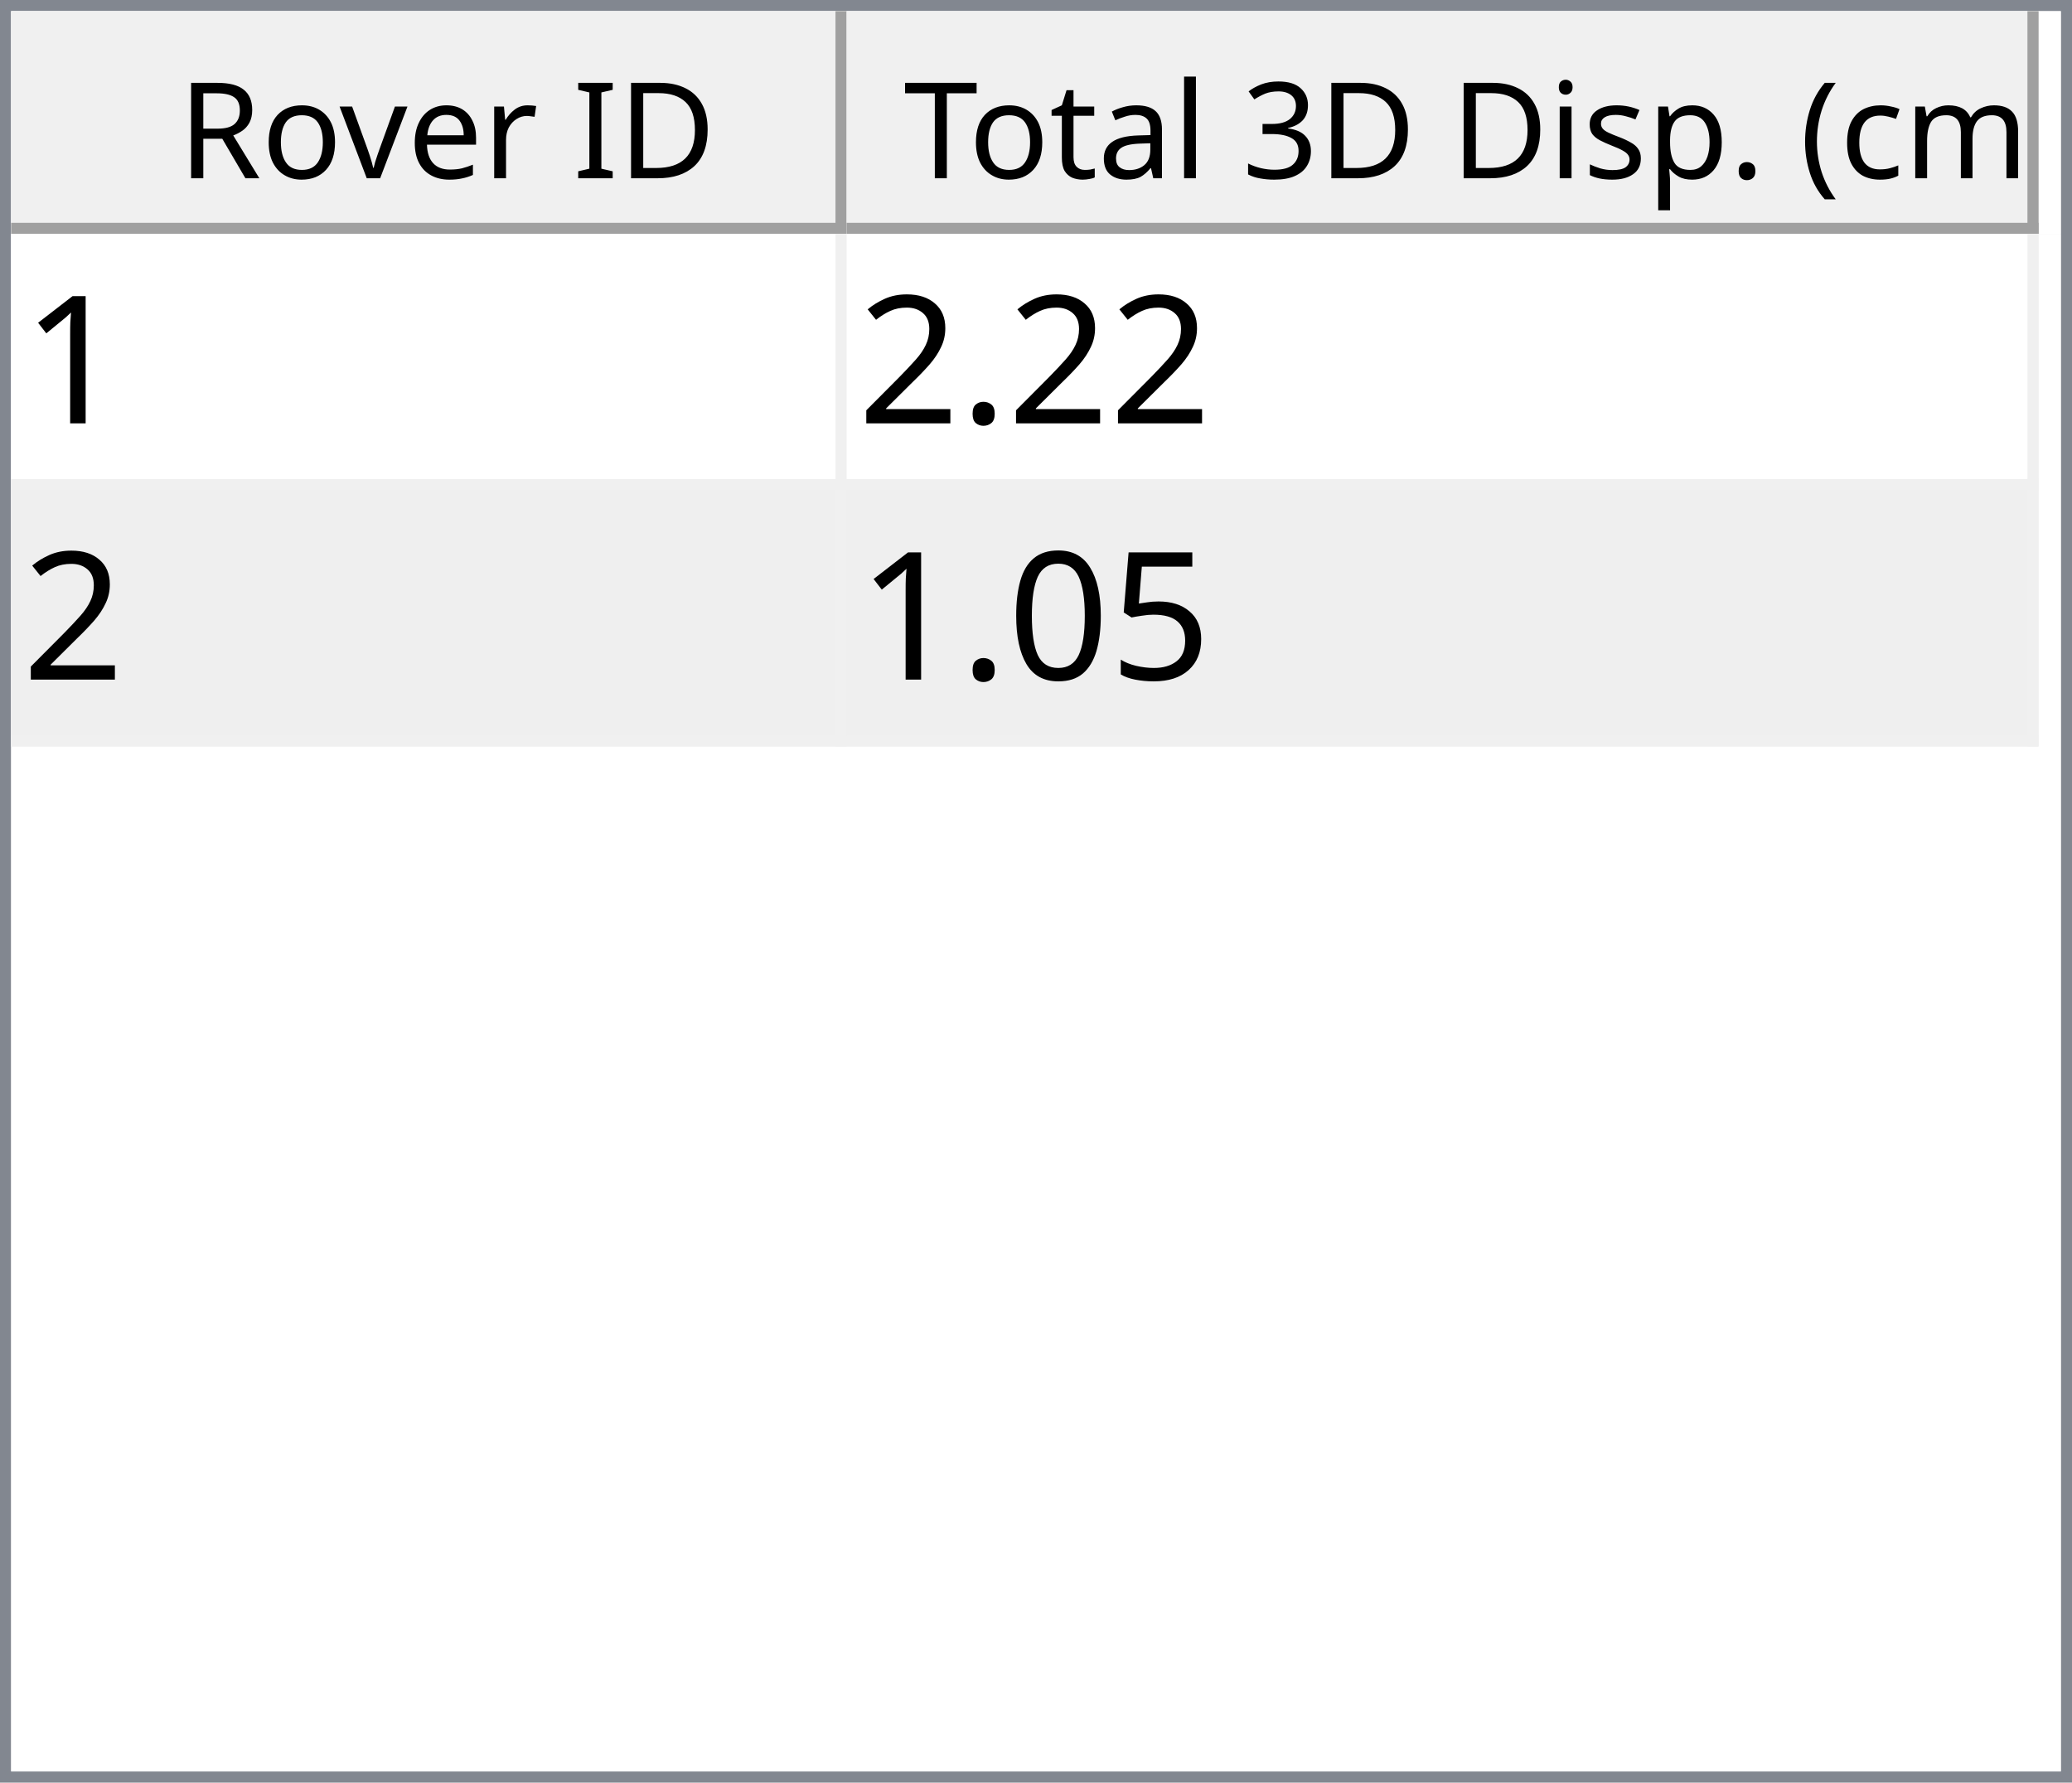
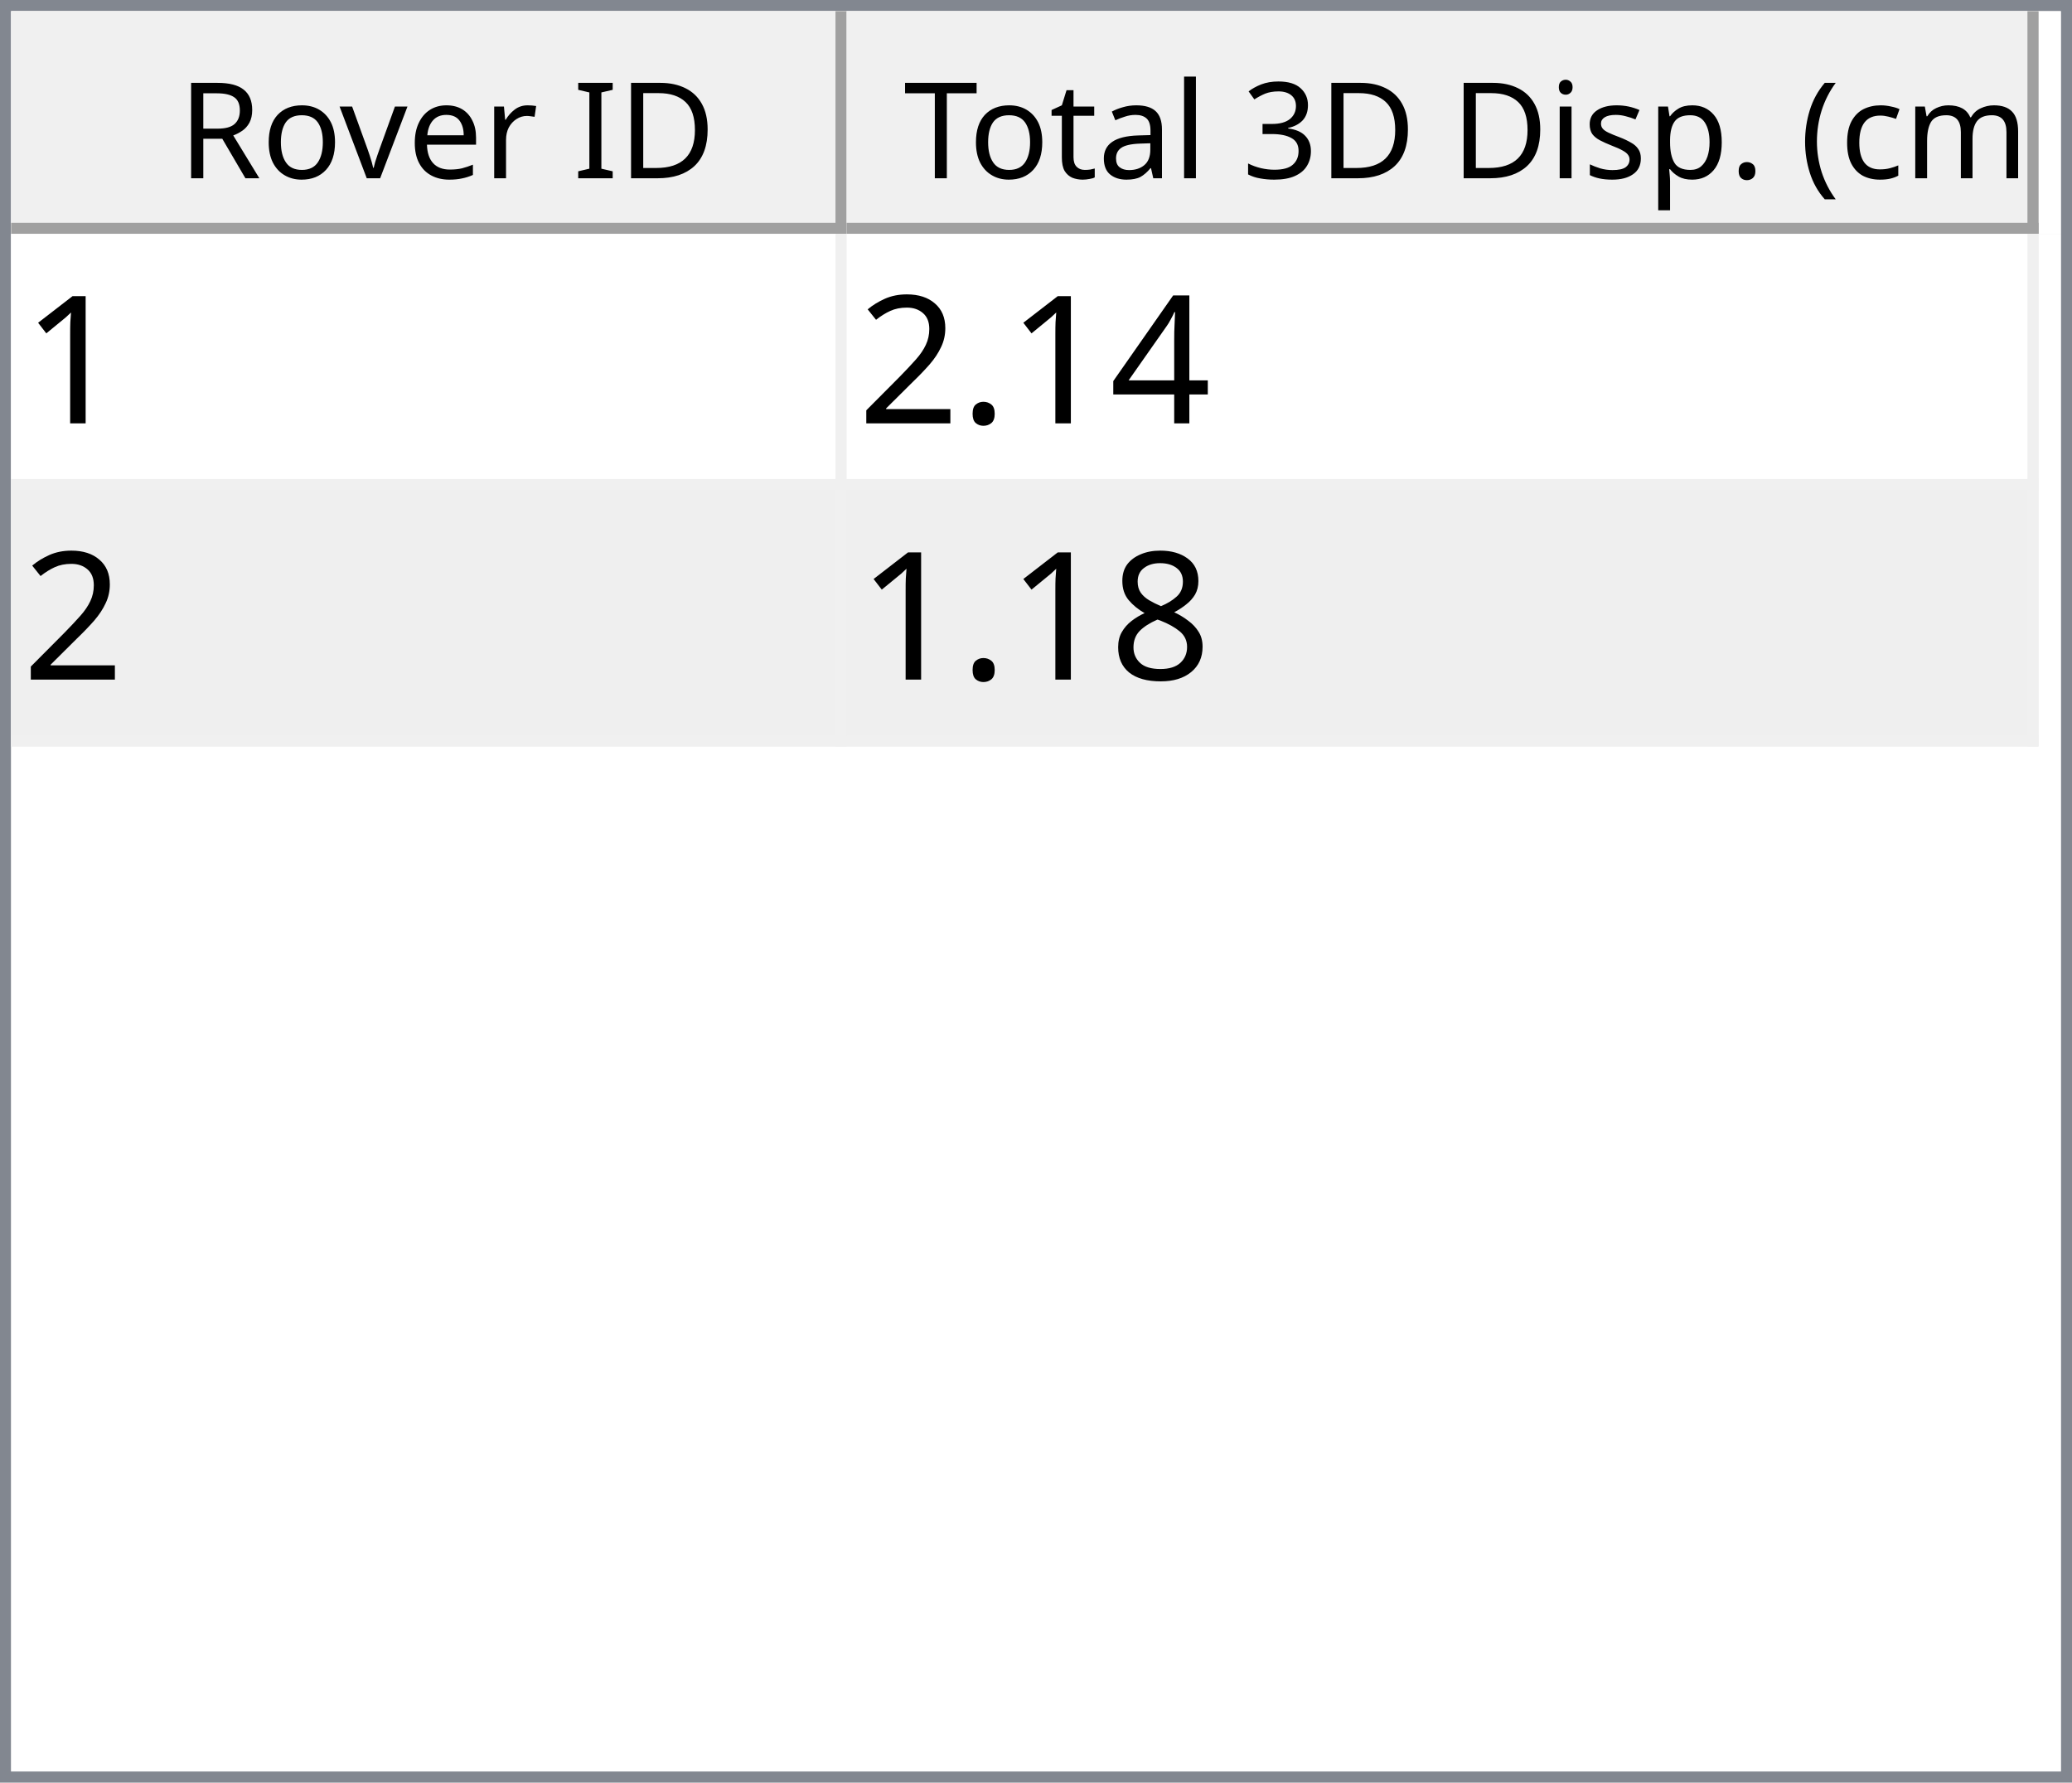
<svg xmlns="http://www.w3.org/2000/svg" style="fill-opacity:1; color-rendering:auto; color-interpolation:auto; text-rendering:auto; stroke:black; stroke-linecap:square; stroke-miterlimit:10; shape-rendering:auto; stroke-opacity:1; fill:black; stroke-dasharray:none; font-weight:normal; stroke-width:1; font-family:'Dialog'; font-style:normal; stroke-linejoin:miter; font-size:12px; stroke-dashoffset:0; image-rendering:auto;" width="186" height="160">
  <defs id="genericDefs" />
  <g>
    <defs id="defs1">
      <clipPath clipPathUnits="userSpaceOnUse" id="clipPath1">
        <path d="M0 0 L186 0 L186 160 L0 160 L0 0 Z" />
      </clipPath>
      <clipPath clipPathUnits="userSpaceOnUse" id="clipPath2">
        <path d="M0 0 L0 160 L186 160 L186 0 Z" />
      </clipPath>
      <clipPath clipPathUnits="userSpaceOnUse" id="clipPath3">
        <path d="M0 0 L0 20 L184 20 L184 0 Z" />
      </clipPath>
      <clipPath clipPathUnits="userSpaceOnUse" id="clipPath4">
        <path d="M0 0 L0 20 L75 20 L75 0 Z" />
      </clipPath>
      <clipPath clipPathUnits="userSpaceOnUse" id="clipPath5">
        <path d="M1 1 L1 19 L74 19 L74 1 Z" />
      </clipPath>
      <clipPath clipPathUnits="userSpaceOnUse" id="clipPath6">
        <path d="M0 0 L0 18 L73 18 L73 0 Z" />
      </clipPath>
      <clipPath clipPathUnits="userSpaceOnUse" id="clipPath7">
        <path d="M-0.5 -0.5 L-0.5 19.5 L74.5 19.5 L74.5 -0.5 Z" />
      </clipPath>
      <clipPath clipPathUnits="userSpaceOnUse" id="clipPath8">
        <path d="M0 0 L0 20 L107 20 L107 0 Z" />
      </clipPath>
      <clipPath clipPathUnits="userSpaceOnUse" id="clipPath9">
        <path d="M1 1 L1 19 L106 19 L106 1 Z" />
      </clipPath>
      <clipPath clipPathUnits="userSpaceOnUse" id="clipPath10">
        <path d="M0 0 L0 18 L105 18 L105 0 Z" />
      </clipPath>
      <clipPath clipPathUnits="userSpaceOnUse" id="clipPath11">
        <path d="M-0.5 -0.5 L-0.5 19.5 L106.5 19.5 L106.5 -0.5 Z" />
      </clipPath>
      <clipPath clipPathUnits="userSpaceOnUse" id="clipPath12">
        <path d="M0 0 L0 138 L184 138 L184 0 Z" />
      </clipPath>
      <clipPath clipPathUnits="userSpaceOnUse" id="clipPath13">
        <path d="M0 0 L0 46 L182 46 L182 0 Z" />
      </clipPath>
      <clipPath clipPathUnits="userSpaceOnUse" id="clipPath14">
        <path d="M-0.5 -0.5 L-0.5 45.5 L181.5 45.5 L181.5 -0.5 Z" />
      </clipPath>
      <clipPath clipPathUnits="userSpaceOnUse" id="clipPath15">
        <path d="M0 0 L0 22 L74 22 L74 0 Z" />
      </clipPath>
      <clipPath clipPathUnits="userSpaceOnUse" id="clipPath16">
        <path d="M0 0 L0 22 L106 22 L106 0 Z" />
      </clipPath>
      <font horiz-adv-x="64.551" id="font1">
        <font-face ascent="107.91" descent="25.098" units-per-em="100" style="font-style:normal; font-family:Segoe UI; font-weight:normal;" />
        <missing-glyph horiz-adv-x="64.551" d="M8.109 0 L8.109 68.266 L56.453 68.266 L56.453 0 L8.109 0 ZM15.328 7.234 L49.219 7.234 L49.219 61.031 L15.328 61.031 L15.328 7.234 Z" />
        <glyph unicode="D" horiz-adv-x="70.117" d="M9.188 0 L9.188 70.016 L28.516 70.016 Q65.531 70.016 65.531 35.891 Q65.531 19.672 55.25 9.836 Q44.969 0 27.734 0 L9.188 0 ZM17.391 62.594 L17.391 7.422 L27.828 7.422 Q41.609 7.422 49.273 14.797 Q56.938 22.172 56.938 35.688 Q56.938 62.594 28.328 62.594 L17.391 62.594 Z" />
        <glyph unicode="I" horiz-adv-x="26.611" d="M17.391 0 L9.188 0 L9.188 70.016 L17.391 70.016 L17.391 0 Z" />
        <glyph unicode=" " horiz-adv-x="27.393" d="" />
        <glyph unicode="r" horiz-adv-x="34.766" d="M34.188 41.891 Q32.078 43.5 28.125 43.5 Q23 43.5 19.555 38.672 Q16.109 33.844 16.109 25.484 L16.109 0 L8.109 0 L8.109 50 L16.109 50 L16.109 39.703 L16.312 39.703 Q18.016 44.969 21.531 47.922 Q25.047 50.875 29.391 50.875 Q32.516 50.875 34.188 50.203 L34.188 41.891 Z" />
        <glyph unicode="e" horiz-adv-x="52.295" d="M48.297 23 L12.984 23 Q13.188 14.656 17.484 10.109 Q21.781 5.562 29.297 5.562 Q37.75 5.562 44.828 11.141 L44.828 3.609 Q38.234 -1.172 27.391 -1.172 Q16.797 -1.172 10.742 5.641 Q4.688 12.453 4.688 24.812 Q4.688 36.469 11.305 43.82 Q17.922 51.172 27.734 51.172 Q37.547 51.172 42.922 44.828 Q48.297 38.484 48.297 27.203 L48.297 23 ZM40.094 29.781 Q40.047 36.719 36.75 40.578 Q33.453 44.438 27.594 44.438 Q21.922 44.438 17.969 40.383 Q14.016 36.328 13.094 29.781 L40.094 29.781 Z" />
        <glyph unicode="v" horiz-adv-x="47.9" d="M47.406 50 L27.484 0 L19.625 0 L0.688 50 L9.469 50 L22.172 13.672 Q23.578 9.672 23.922 6.688 L24.125 6.688 Q24.609 10.453 25.688 13.484 L38.969 50 L47.406 50 Z" />
        <glyph unicode="o" horiz-adv-x="58.594" d="M29 -1.172 Q17.922 -1.172 11.305 5.836 Q4.688 12.844 4.688 24.422 Q4.688 37.016 11.57 44.094 Q18.453 51.172 30.172 51.172 Q41.359 51.172 47.633 44.289 Q53.906 37.406 53.906 25.203 Q53.906 13.234 47.141 6.031 Q40.375 -1.172 29 -1.172 ZM29.594 44.438 Q21.875 44.438 17.383 39.188 Q12.891 33.938 12.891 24.703 Q12.891 15.828 17.43 10.695 Q21.969 5.562 29.594 5.562 Q37.359 5.562 41.531 10.594 Q45.703 15.625 45.703 24.906 Q45.703 34.281 41.531 39.359 Q37.359 44.438 29.594 44.438 Z" />
        <glyph unicode="R" horiz-adv-x="59.814" d="M59.375 0 L49.609 0 L37.891 19.625 Q36.281 22.359 34.766 24.289 Q33.25 26.219 31.664 27.438 Q30.078 28.656 28.25 29.219 Q26.422 29.781 24.125 29.781 L17.391 29.781 L17.391 0 L9.188 0 L9.188 70.016 L30.078 70.016 Q34.672 70.016 38.555 68.867 Q42.438 67.719 45.289 65.375 Q48.141 63.031 49.758 59.547 Q51.375 56.062 51.375 51.375 Q51.375 47.703 50.273 44.656 Q49.172 41.609 47.148 39.211 Q45.125 36.812 42.266 35.133 Q39.406 33.453 35.844 32.516 L35.844 32.328 Q37.594 31.547 38.891 30.547 Q40.188 29.547 41.359 28.18 Q42.531 26.812 43.68 25.078 Q44.828 23.344 46.234 21.047 L59.375 0 ZM17.391 62.594 L17.391 37.203 L28.516 37.203 Q31.594 37.203 34.203 38.133 Q36.812 39.062 38.719 40.797 Q40.625 42.531 41.703 45.047 Q42.781 47.562 42.781 50.688 Q42.781 56.297 39.141 59.445 Q35.5 62.594 28.609 62.594 L17.391 62.594 Z" />
        <glyph unicode=")" horiz-adv-x="30.176" d="M8.297 -15.922 L1.172 -15.922 Q16.406 2.344 16.406 26.812 Q16.406 51.469 1.078 70.016 L8.297 70.016 Q23.531 52.156 23.531 26.703 Q23.531 1.375 8.297 -15.922 Z" />
        <glyph unicode="m" horiz-adv-x="86.133" d="M79.109 0 L71.094 0 L71.094 28.719 Q71.094 37.016 68.531 40.727 Q65.969 44.438 59.906 44.438 Q54.781 44.438 51.195 39.75 Q47.609 35.062 47.609 28.516 L47.609 0 L39.594 0 L39.594 29.688 Q39.594 44.438 28.219 44.438 Q22.953 44.438 19.531 40.016 Q16.109 35.594 16.109 28.516 L16.109 0 L8.109 0 L8.109 50 L16.109 50 L16.109 42.094 L16.312 42.094 Q21.625 51.172 31.844 51.172 Q36.969 51.172 40.773 48.312 Q44.578 45.453 46 40.828 Q51.562 51.172 62.594 51.172 Q79.109 51.172 79.109 30.812 L79.109 0 Z" />
        <glyph unicode="c" horiz-adv-x="46.191" d="M42.188 2.297 Q36.422 -1.172 28.516 -1.172 Q17.828 -1.172 11.258 5.789 Q4.688 12.75 4.688 23.828 Q4.688 36.188 11.766 43.68 Q18.844 51.172 30.672 51.172 Q37.25 51.172 42.281 48.734 L42.281 40.531 Q36.719 44.438 30.375 44.438 Q22.703 44.438 17.797 38.945 Q12.891 33.453 12.891 24.516 Q12.891 15.719 17.508 10.641 Q22.125 5.562 29.891 5.562 Q36.422 5.562 42.188 9.906 L42.188 2.297 Z" />
        <glyph unicode="(" horiz-adv-x="30.176" d="M29.109 -15.922 L21.969 -15.922 Q6.844 1.375 6.844 26.703 Q6.844 52.156 21.969 70.016 L29.203 70.016 Q13.875 51.469 13.875 26.812 Q13.875 2.344 29.109 -15.922 Z" />
        <glyph unicode="." horiz-adv-x="21.68" d="M10.891 -1.078 Q8.641 -1.078 7.055 0.539 Q5.469 2.156 5.469 4.391 Q5.469 6.641 7.055 8.273 Q8.641 9.906 10.891 9.906 Q13.188 9.906 14.797 8.273 Q16.406 6.641 16.406 4.391 Q16.406 2.156 14.797 0.539 Q13.188 -1.078 10.891 -1.078 Z" />
        <glyph unicode="p" horiz-adv-x="58.789" d="M16.312 7.234 L16.109 7.234 L16.109 -23 L8.109 -23 L8.109 50 L16.109 50 L16.109 41.219 L16.312 41.219 Q22.219 51.172 33.594 51.172 Q43.266 51.172 48.688 44.461 Q54.109 37.75 54.109 26.469 Q54.109 13.922 48 6.375 Q41.891 -1.172 31.297 -1.172 Q21.578 -1.172 16.312 7.234 ZM16.109 27.391 L16.109 20.406 Q16.109 14.203 20.141 9.883 Q24.172 5.562 30.375 5.562 Q37.641 5.562 41.773 11.133 Q45.906 16.703 45.906 26.609 Q45.906 34.969 42.047 39.703 Q38.188 44.438 31.594 44.438 Q24.609 44.438 20.359 39.578 Q16.109 34.719 16.109 27.391 Z" />
        <glyph unicode="s" horiz-adv-x="42.432" d="M5.078 1.812 L5.078 10.406 Q11.625 5.562 19.484 5.562 Q30.031 5.562 30.031 12.594 Q30.031 14.594 29.125 15.992 Q28.219 17.391 26.68 18.461 Q25.141 19.531 23.07 20.383 Q21 21.234 18.609 22.172 Q15.281 23.484 12.766 24.828 Q10.25 26.172 8.57 27.859 Q6.891 29.547 6.031 31.695 Q5.172 33.844 5.172 36.719 Q5.172 40.234 6.789 42.945 Q8.406 45.656 11.086 47.484 Q13.766 49.312 17.211 50.242 Q20.656 51.172 24.312 51.172 Q30.812 51.172 35.938 48.922 L35.938 40.828 Q30.422 44.438 23.25 44.438 Q21 44.438 19.195 43.922 Q17.391 43.406 16.094 42.477 Q14.797 41.547 14.086 40.258 Q13.375 38.969 13.375 37.406 Q13.375 35.453 14.086 34.133 Q14.797 32.812 16.164 31.789 Q17.531 30.766 19.484 29.938 Q21.438 29.109 23.922 28.125 Q27.25 26.859 29.883 25.516 Q32.516 24.172 34.375 22.484 Q36.234 20.797 37.234 18.602 Q38.234 16.406 38.234 13.375 Q38.234 9.672 36.602 6.938 Q34.969 4.203 32.234 2.398 Q29.5 0.594 25.93 -0.289 Q22.359 -1.172 18.453 -1.172 Q10.75 -1.172 5.078 1.812 Z" />
        <glyph unicode="i" horiz-adv-x="24.219" d="M12.203 62.703 Q10.062 62.703 8.547 64.164 Q7.031 65.625 7.031 67.875 Q7.031 70.125 8.547 71.609 Q10.062 73.094 12.203 73.094 Q14.406 73.094 15.945 71.609 Q17.484 70.125 17.484 67.875 Q17.484 65.719 15.945 64.211 Q14.406 62.703 12.203 62.703 ZM16.109 0 L8.109 0 L8.109 50 L16.109 50 L16.109 0 Z" />
        <glyph unicode="3" horiz-adv-x="53.906" d="M46.531 19.828 Q46.531 15.094 44.75 11.211 Q42.969 7.328 39.719 4.57 Q36.469 1.812 31.93 0.297 Q27.391 -1.219 21.922 -1.219 Q11.922 -1.219 6 2.594 L6 11.188 Q13.094 5.609 22.219 5.609 Q25.875 5.609 28.828 6.539 Q31.781 7.469 33.906 9.227 Q36.031 10.984 37.18 13.477 Q38.328 15.969 38.328 19.094 Q38.328 32.812 18.797 32.812 L12.984 32.812 L12.984 39.594 L18.5 39.594 Q35.797 39.594 35.797 52.484 Q35.797 64.406 22.609 64.406 Q15.188 64.406 8.688 59.422 L8.688 67.188 Q15.375 71.188 24.609 71.188 Q29 71.188 32.57 69.969 Q36.141 68.75 38.68 66.555 Q41.219 64.359 42.609 61.281 Q44 58.203 44 54.5 Q44 40.672 30.031 36.719 L30.031 36.531 Q33.594 36.141 36.625 34.797 Q39.656 33.453 41.852 31.305 Q44.047 29.156 45.289 26.25 Q46.531 23.344 46.531 19.828 Z" />
        <glyph unicode="l" horiz-adv-x="24.219" d="M16.109 0 L8.109 0 L8.109 74.031 L16.109 74.031 L16.109 0 Z" />
        <glyph unicode="a" horiz-adv-x="50.879" d="M43.891 0 L35.891 0 L35.891 7.812 L35.688 7.812 Q30.469 -1.172 20.312 -1.172 Q12.844 -1.172 8.617 2.781 Q4.391 6.734 4.391 13.281 Q4.391 27.297 20.906 29.594 L35.891 31.688 Q35.891 44.438 25.594 44.438 Q16.547 44.438 9.281 38.281 L9.281 46.484 Q16.656 51.172 26.266 51.172 Q43.891 51.172 43.891 32.516 L43.891 0 ZM35.891 25.297 L23.828 23.641 Q18.266 22.859 15.43 20.875 Q12.594 18.891 12.594 13.875 Q12.594 10.203 15.211 7.883 Q17.828 5.562 22.172 5.562 Q28.125 5.562 32.008 9.742 Q35.891 13.922 35.891 20.312 L35.891 25.297 Z" />
        <glyph unicode="t" horiz-adv-x="33.887" d="M31.297 0.484 Q28.469 -1.078 23.828 -1.078 Q10.688 -1.078 10.688 13.578 L10.688 43.172 L2.094 43.172 L2.094 50 L10.688 50 L10.688 62.203 L18.703 64.797 L18.703 50 L31.297 50 L31.297 43.172 L18.703 43.172 L18.703 14.984 Q18.703 9.969 20.414 7.82 Q22.125 5.672 26.078 5.672 Q29.109 5.672 31.297 7.328 L31.297 0.484 Z" />
        <glyph unicode="T" horiz-adv-x="52.393" d="M50.594 62.594 L30.375 62.594 L30.375 0 L22.172 0 L22.172 62.594 L2 62.594 L2 70.016 L50.594 70.016 L50.594 62.594 Z" />
      </font>
      <font horiz-adv-x="75.0" id="font2">
        <font-face ascent="100.537" descent="21.973" units-per-em="100" style="font-style:normal; font-family:sans-serif; font-weight:normal;" />
        <missing-glyph horiz-adv-x="75.0" d="M12.5 0 L12.5 62.5 L62.5 62.5 L62.5 0 L12.5 0 ZM14.062 1.562 L60.938 1.562 L60.938 60.938 L14.062 60.938 L14.062 1.562 Z" />
        <glyph unicode="1" horiz-adv-x="55.615" d="M37.25 0 L28.469 0 L28.469 56 Q25.297 52.984 20.141 49.953 Q14.984 46.922 10.891 45.406 L10.891 53.906 Q18.266 57.375 23.781 62.305 Q29.297 67.234 31.594 71.875 L37.25 71.875 L37.25 0 Z" />
+         <glyph unicode="4" horiz-adv-x="55.615" d="M32.328 0 L32.328 17.141 L1.266 17.141 L1.266 25.203 L33.938 71.578 L41.109 71.578 L41.109 25.203 L50.781 25.203 L50.781 17.141 L41.109 17.141 L41.109 0 L32.328 0 ZM32.328 25.203 L32.328 57.469 L9.906 25.203 L32.328 25.203 Z" />
        <glyph unicode="." horiz-adv-x="27.783" d="M9.078 0 L9.078 10.016 L19.094 10.016 L19.094 0 L9.078 0 Z" />
        <glyph unicode="2" horiz-adv-x="55.615" d="M50.344 8.453 L50.344 0 L3.031 0 Q2.938 3.172 4.047 6.109 Q5.859 10.938 9.836 15.625 Q13.812 20.312 21.344 26.469 Q33.016 36.031 37.117 41.625 Q41.219 47.219 41.219 52.203 Q41.219 57.422 37.477 61.008 Q33.734 64.594 27.734 64.594 Q21.391 64.594 17.578 60.789 Q13.766 56.984 13.719 50.25 L4.688 51.172 Q5.609 61.281 11.664 66.578 Q17.719 71.875 27.938 71.875 Q38.234 71.875 44.242 66.164 Q50.25 60.453 50.25 52 Q50.25 47.703 48.492 43.555 Q46.734 39.406 42.656 34.812 Q38.578 30.219 29.109 22.219 Q21.188 15.578 18.945 13.211 Q16.703 10.844 15.234 8.453 L50.344 8.453 Z" />
-         <glyph unicode="5" horiz-adv-x="55.615" d="M4.156 18.75 L13.375 19.531 Q14.406 12.797 18.141 9.398 Q21.875 6 27.156 6 Q33.5 6 37.891 10.789 Q42.281 15.578 42.281 23.484 Q42.281 31 38.062 35.352 Q33.844 39.703 27 39.703 Q22.75 39.703 19.336 37.773 Q15.922 35.844 13.969 32.766 L5.719 33.844 L12.641 70.609 L48.25 70.609 L48.25 62.203 L19.672 62.203 L15.828 42.969 Q22.266 47.469 29.344 47.469 Q38.719 47.469 45.164 40.969 Q51.609 34.469 51.609 24.266 Q51.609 14.547 45.953 7.469 Q39.062 -1.219 27.156 -1.219 Q17.391 -1.219 11.211 4.25 Q5.031 9.719 4.156 18.75 Z" />
-         <glyph unicode="0" horiz-adv-x="55.615" d="M4.156 35.297 Q4.156 48 6.766 55.742 Q9.375 63.484 14.523 67.68 Q19.672 71.875 27.484 71.875 Q33.25 71.875 37.594 69.555 Q41.938 67.234 44.773 62.867 Q47.609 58.5 49.219 52.227 Q50.828 45.953 50.828 35.297 Q50.828 22.703 48.242 14.969 Q45.656 7.234 40.508 3.008 Q35.359 -1.219 27.484 -1.219 Q17.141 -1.219 11.234 6.203 Q4.156 15.141 4.156 35.297 ZM13.188 35.297 Q13.188 17.672 17.312 11.836 Q21.438 6 27.484 6 Q33.547 6 37.672 11.859 Q41.797 17.719 41.797 35.297 Q41.797 52.984 37.672 58.789 Q33.547 64.594 27.391 64.594 Q21.344 64.594 17.719 59.469 Q13.188 52.938 13.188 35.297 Z" />
+         <glyph unicode="8" horiz-adv-x="55.615" d="M17.672 38.812 Q12.203 40.828 9.57 44.539 Q6.938 48.25 6.938 53.422 Q6.938 61.234 12.555 66.555 Q18.172 71.875 27.484 71.875 Q36.859 71.875 42.578 66.43 Q48.297 60.984 48.297 53.172 Q48.297 48.188 45.68 44.508 Q43.062 40.828 37.75 38.812 Q44.344 36.672 47.781 31.883 Q51.219 27.094 51.219 20.453 Q51.219 11.281 44.727 5.031 Q38.234 -1.219 27.641 -1.219 Q17.047 -1.219 10.547 5.055 Q4.047 11.328 4.047 20.703 Q4.047 27.688 7.594 32.398 Q11.141 37.109 17.672 38.812 ZM15.922 53.719 Q15.922 48.641 19.195 45.414 Q22.469 42.188 27.688 42.188 Q32.766 42.188 36.016 45.383 Q39.266 48.578 39.266 53.219 Q39.266 58.062 35.914 61.359 Q32.562 64.656 27.594 64.656 Q22.562 64.656 19.242 61.43 Q15.922 58.203 15.922 53.719 ZM13.094 20.656 Q13.094 16.891 14.875 13.375 Q16.656 9.859 20.172 7.93 Q23.688 6 27.734 6 Q34.031 6 38.133 10.055 Q42.234 14.109 42.234 20.359 Q42.234 26.703 38.016 30.859 Q33.797 35.016 27.438 35.016 Q21.234 35.016 17.164 30.914 Q13.094 26.812 13.094 20.656 Z" />
      </font>
    </defs>
    <g style="fill:white; stroke:white;">
      <rect x="0" y="0" width="186" style="clip-path:url(#clipPath1); stroke:none;" height="160" />
    </g>
    <g style="fill:white; text-rendering:optimizeSpeed; color-rendering:optimizeSpeed; image-rendering:optimizeSpeed; shape-rendering:crispEdges; stroke:white; color-interpolation:sRGB;">
      <rect x="0" width="186" height="160" y="0" style="stroke:none;" />
      <path style="stroke:none;" d="M0 160 L186 160 L186 0 L0 0 Z" />
    </g>
    <g style="fill:rgb(240,240,240); font-family:'Segoe UI'; stroke:rgb(240,240,240);">
      <rect x="0" y="0" width="186" style="clip-path:url(#clipPath2); stroke:none;" height="160" />
    </g>
    <g style="fill:rgb(130,135,144); font-family:'Segoe UI'; stroke:rgb(130,135,144);">
      <path d="M0 0 L186 0 L186 160 L0 160 L0 0 ZM1 1 L185 1 L185 159 L1 159 L1 1 Z" style="fill-rule:evenodd; clip-path:url(#clipPath2); stroke:none;" />
    </g>
    <g style="fill:white; font-family:'Segoe UI'; stroke:white;" transform="translate(1,1)">
      <rect x="0" y="0" width="184" style="clip-path:url(#clipPath3); stroke:none;" height="20" />
    </g>
    <g style="fill:rgb(240,240,240); font-family:'Segoe UI'; stroke:rgb(240,240,240);" transform="translate(1,1)">
      <rect x="0" y="0" width="75" style="clip-path:url(#clipPath4); stroke:none;" height="20" />
    </g>
    <g style="font-family:'Segoe UI';" transform="translate(2,2)">
      <text x="14" xml:space="preserve" y="14" style="clip-path:url(#clipPath6); stroke:none;">Rover ID</text>
    </g>
    <g style="fill:rgb(160,160,160); font-family:'Segoe UI'; stroke:rgb(160,160,160); stroke-linejoin:bevel;" transform="translate(1.5,1.5)">
      <line x1="74" x2="74" y1="0" style="fill:none; clip-path:url(#clipPath7);" y2="19" />
    </g>
    <g style="fill:rgb(160,160,160); font-family:'Segoe UI'; stroke:rgb(160,160,160); stroke-linejoin:bevel;" transform="matrix(1,0,0,1,1,1) translate(0.5,0.5)">
      <line x1="0" x2="74" y1="19" style="fill:none; clip-path:url(#clipPath7);" y2="19" />
    </g>
    <g style="fill:rgb(240,240,240); font-family:'Segoe UI'; stroke:rgb(240,240,240);" transform="translate(76,1)">
      <rect x="0" y="0" width="107" style="clip-path:url(#clipPath8); stroke:none;" height="20" />
    </g>
    <g style="font-family:'Segoe UI';" transform="translate(77,2)">
      <text x="1" xml:space="preserve" y="14" style="clip-path:url(#clipPath10); stroke:none;"> Total 3D Disp. (cm)</text>
    </g>
    <g style="fill:rgb(160,160,160); font-family:'Segoe UI'; stroke:rgb(160,160,160); stroke-linejoin:bevel;" transform="translate(76.5,1.5)">
      <line x1="106" x2="106" y1="0" style="fill:none; clip-path:url(#clipPath11);" y2="19" />
    </g>
    <g style="fill:rgb(160,160,160); font-family:'Segoe UI'; stroke:rgb(160,160,160); stroke-linejoin:bevel;" transform="matrix(1,0,0,1,76,1) translate(0.5,0.5)">
      <line x1="0" x2="106" y1="19" style="fill:none; clip-path:url(#clipPath11);" y2="19" />
    </g>
    <g style="fill:white; font-family:'Segoe UI'; stroke:white;" transform="translate(1,21)">
      <rect x="0" y="0" width="184" style="clip-path:url(#clipPath12); stroke:none;" height="138" />
    </g>
    <g style="fill:rgb(240,240,240); font-size:16px; font-family:sans-serif; stroke:rgb(240,240,240);" transform="translate(1,21)">
      <rect x="0" y="0" width="182" style="clip-path:url(#clipPath13); stroke:none;" height="46" />
      <line transform="translate(0.5,0.5)" x1="0" x2="181" y1="22" style="clip-path:url(#clipPath14); fill:none; stroke-linejoin:bevel;" y2="22" />
    </g>
    <g transform="matrix(1,0,0,1,1,21) translate(0.5,0.5)" style="fill:rgb(240,240,240); font-size:16px; font-family:sans-serif; stroke:rgb(240,240,240); stroke-linejoin:bevel;">
      <line x1="0" x2="181" y1="45" style="fill:none; clip-path:url(#clipPath14);" y2="45" />
    </g>
    <g transform="matrix(1,0,0,1,1,21) translate(0.5,0.5)" style="fill:rgb(240,240,240); font-size:16px; font-family:sans-serif; stroke:rgb(240,240,240); stroke-linejoin:bevel;">
      <line x1="74" x2="74" y1="0" style="fill:none; clip-path:url(#clipPath14);" y2="45" />
    </g>
    <g transform="matrix(1,0,0,1,1,21) translate(0.5,0.5)" style="fill:rgb(240,240,240); font-size:16px; font-family:sans-serif; stroke:rgb(240,240,240); stroke-linejoin:bevel;">
      <line x1="181" x2="181" y1="0" style="fill:none; clip-path:url(#clipPath14);" y2="45" />
    </g>
    <g style="fill:white; font-size:16px; font-family:sans-serif; stroke:white;" transform="matrix(1,0,0,1,1,21)">
      <rect x="0" y="0" width="74" style="clip-path:url(#clipPath15); stroke:none;" height="22" />
      <text x="1" y="17" style="fill:black; clip-path:url(#clipPath15); stroke:none;" xml:space="preserve">1</text>
    </g>
    <g style="fill:white; font-size:16px; font-family:sans-serif; stroke:white;" transform="matrix(1,0,0,1,1,21) translate(75,0)">
      <rect x="0" y="0" width="106" style="clip-path:url(#clipPath16); stroke:none;" height="22" />
-       <text x="1" y="17" style="fill:black; clip-path:url(#clipPath16); stroke:none;" xml:space="preserve">2.22</text>
+       <text x="1" y="17" style="fill:black; clip-path:url(#clipPath16); stroke:none;" xml:space="preserve">2.14</text>
    </g>
    <g style="fill:rgb(239,239,239); font-size:16px; font-family:sans-serif; stroke:rgb(239,239,239);" transform="matrix(1,0,0,1,1,21) translate(0,23)">
      <rect x="0" y="0" width="74" style="clip-path:url(#clipPath15); stroke:none;" height="22" />
      <text x="1" y="17" style="fill:black; clip-path:url(#clipPath15); stroke:none;" xml:space="preserve">2</text>
    </g>
    <g style="fill:rgb(239,239,239); font-size:16px; font-family:sans-serif; stroke:rgb(239,239,239);" transform="matrix(1,0,0,1,1,21) translate(75,23)">
      <rect x="0" y="0" width="106" style="clip-path:url(#clipPath16); stroke:none;" height="22" />
-       <text x="1" y="17" style="fill:black; clip-path:url(#clipPath16); stroke:none;" xml:space="preserve">1.05</text>
+       <text x="1" y="17" style="fill:black; clip-path:url(#clipPath16); stroke:none;" xml:space="preserve">1.18</text>
    </g>
  </g>
</svg>
